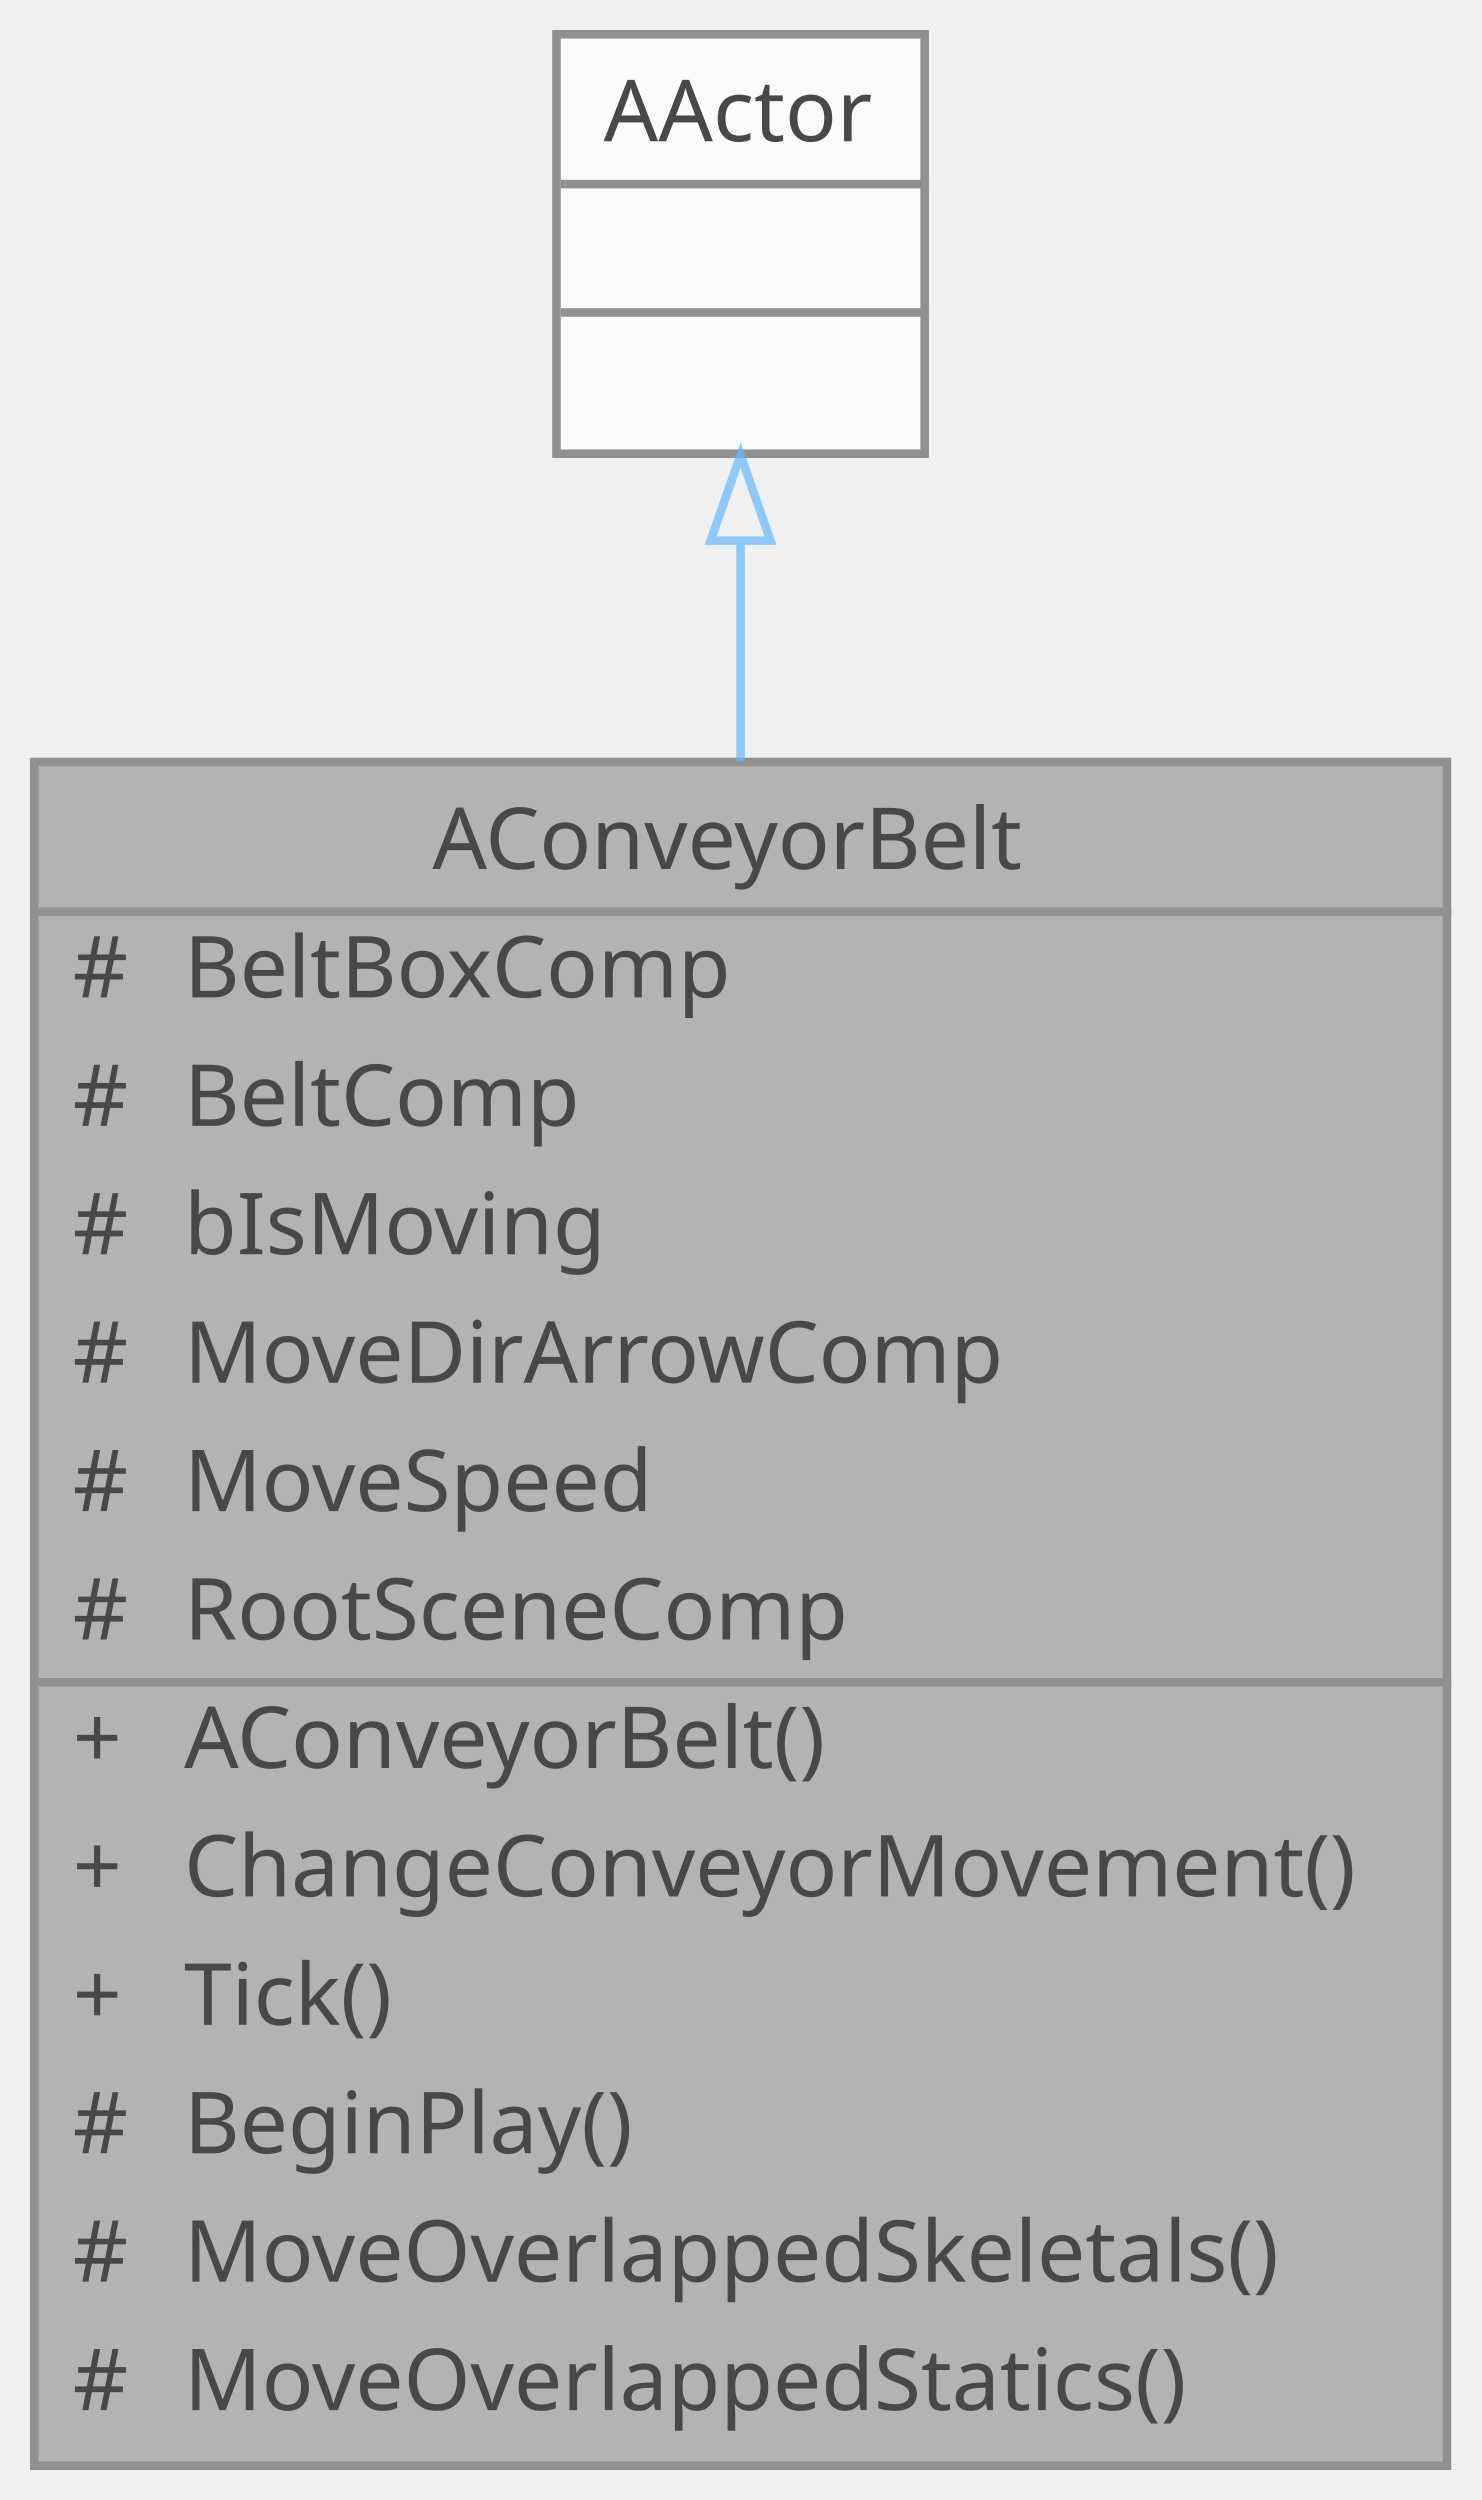
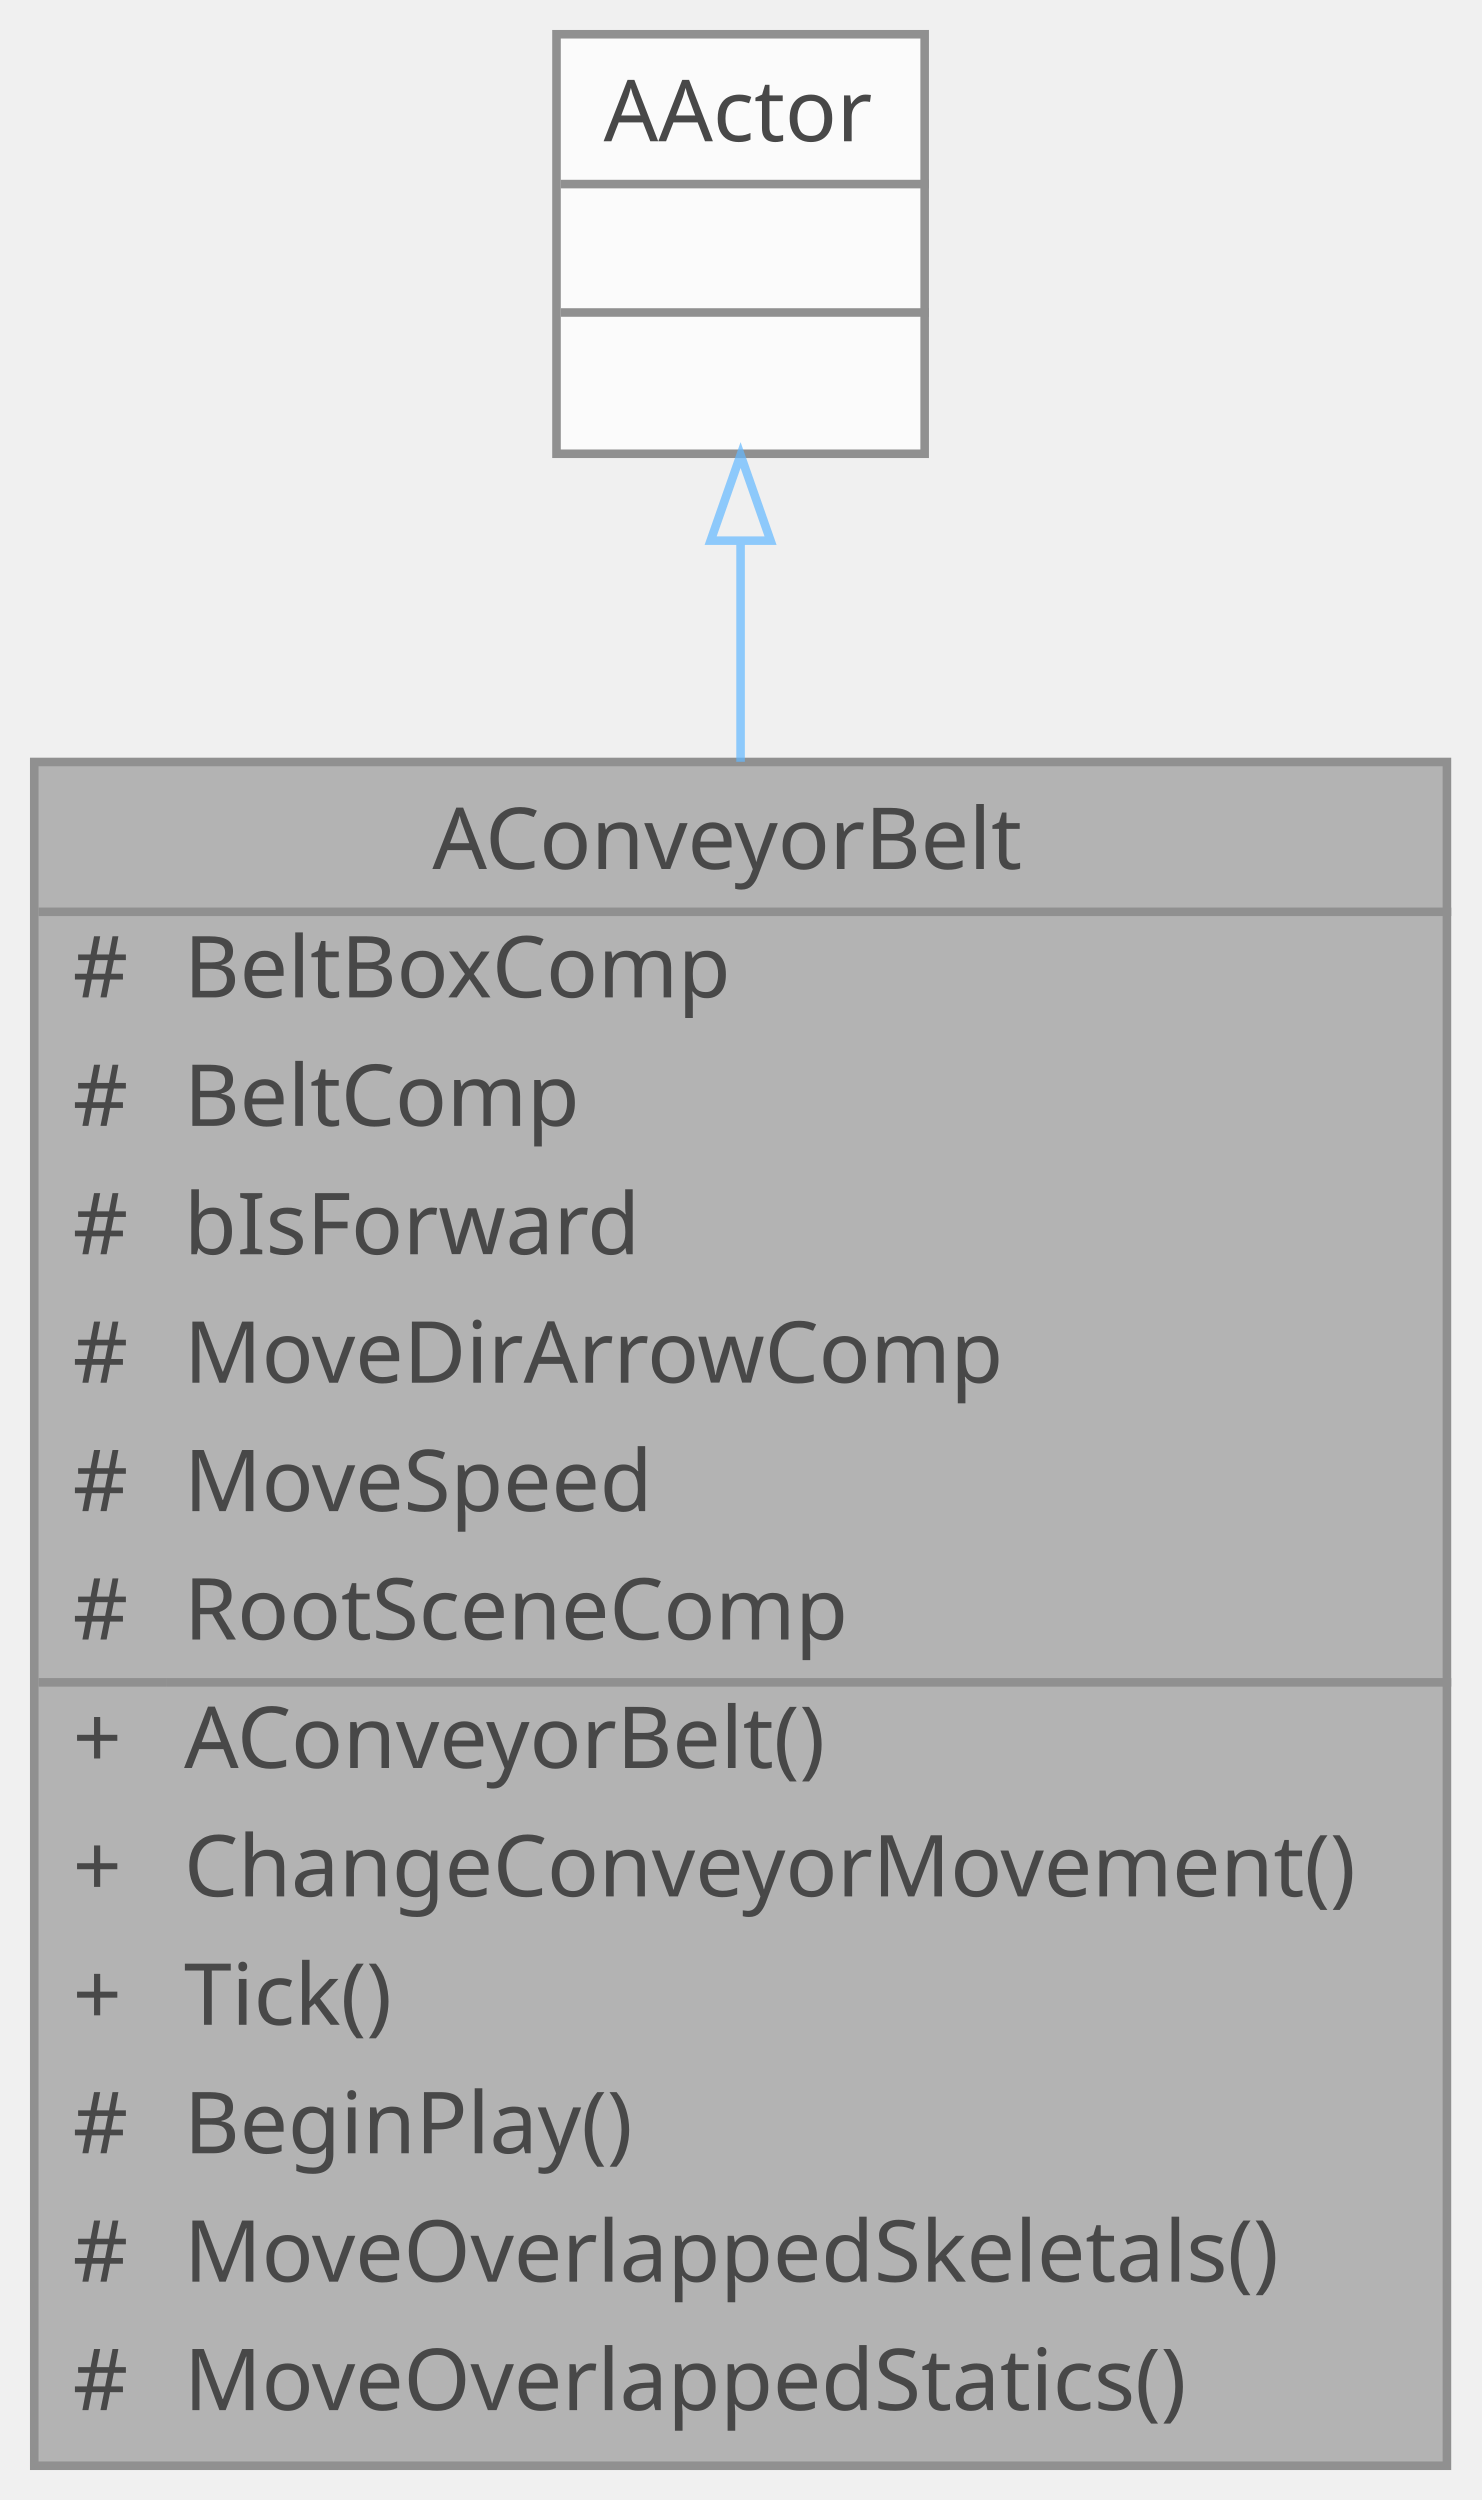
<svg xmlns="http://www.w3.org/2000/svg" xmlns:xlink="http://www.w3.org/1999/xlink" width="173pt" height="292pt" viewBox="0.00 0.00 173.00 292.00">
  <svg id="main" version="1.1" xml:space="preserve">
    <style type="text/css">
.node, .edge {opacity: 0.7;}
.node.selected, .edge.selected {opacity: 1;}
.edge:hover path { stroke: red; }
.edge:hover polygon { stroke: red; fill: red; }
</style>
    <svg id="graph" class="graph">
      <g id="graph0" class="graph" transform="scale(1 1) rotate(0) translate(4 288)">
        <g id="Node000001" class="node">
          <g id="a_Node000001">
            <a xlink:title=" ">
              <polygon fill="#999999" stroke="transparent" points="165,-199 0,-199 0,0 165,0 165,-199" />
              <text text-anchor="start" x="46.5" y="-186.5" font-family="Malgun Gothic" font-size="10.00">AConveyorBelt</text>
              <text text-anchor="start" x="4.5" y="-171.5" font-family="Malgun Gothic" font-size="10.00">#</text>
              <text text-anchor="start" x="17.5" y="-171.5" font-family="Malgun Gothic" font-size="10.00">BeltBoxComp</text>
              <text text-anchor="start" x="4.5" y="-156.5" font-family="Malgun Gothic" font-size="10.00">#</text>
              <text text-anchor="start" x="17.5" y="-156.5" font-family="Malgun Gothic" font-size="10.00">BeltComp</text>
              <text text-anchor="start" x="4.5" y="-141.5" font-family="Malgun Gothic" font-size="10.00">#</text>
-               <text text-anchor="start" x="17.5" y="-141.5" font-family="Malgun Gothic" font-size="10.00">bIsMoving</text>
+               <text text-anchor="start" x="17.5" y="-141.5" font-family="Malgun Gothic" font-size="10.00">bIsForward</text>
              <text text-anchor="start" x="4.5" y="-126.5" font-family="Malgun Gothic" font-size="10.00">#</text>
              <text text-anchor="start" x="17.5" y="-126.5" font-family="Malgun Gothic" font-size="10.00">MoveDirArrowComp</text>
              <text text-anchor="start" x="4.5" y="-111.5" font-family="Malgun Gothic" font-size="10.00">#</text>
              <text text-anchor="start" x="17.5" y="-111.5" font-family="Malgun Gothic" font-size="10.00">MoveSpeed</text>
              <text text-anchor="start" x="4.5" y="-96.5" font-family="Malgun Gothic" font-size="10.00">#</text>
              <text text-anchor="start" x="17.5" y="-96.5" font-family="Malgun Gothic" font-size="10.00">RootSceneComp</text>
              <text text-anchor="start" x="4.5" y="-81.5" font-family="Malgun Gothic" font-size="10.00">+</text>
              <text text-anchor="start" x="17.5" y="-81.5" font-family="Malgun Gothic" font-size="10.00">AConveyorBelt()</text>
              <text text-anchor="start" x="4.5" y="-66.5" font-family="Malgun Gothic" font-size="10.00">+</text>
              <text text-anchor="start" x="17.5" y="-66.5" font-family="Malgun Gothic" font-size="10.00">ChangeConveyorMovement()</text>
              <text text-anchor="start" x="4.5" y="-51.5" font-family="Malgun Gothic" font-size="10.00">+</text>
              <text text-anchor="start" x="17.5" y="-51.5" font-family="Malgun Gothic" font-size="10.00">Tick()</text>
              <text text-anchor="start" x="4.5" y="-36.5" font-family="Malgun Gothic" font-size="10.00">#</text>
              <text text-anchor="start" x="17.5" y="-36.5" font-family="Malgun Gothic" font-size="10.00">BeginPlay()</text>
              <text text-anchor="start" x="4.5" y="-21.5" font-family="Malgun Gothic" font-size="10.00">#</text>
              <text text-anchor="start" x="17.5" y="-21.5" font-family="Malgun Gothic" font-size="10.00">MoveOverlappedSkeletals()</text>
              <text text-anchor="start" x="4.5" y="-6.5" font-family="Malgun Gothic" font-size="10.00">#</text>
              <text text-anchor="start" x="17.5" y="-6.5" font-family="Malgun Gothic" font-size="10.00">MoveOverlappedStatics()</text>
              <polygon fill="#666666" stroke="#666666" points="0.5,-181.5 0.5,-181.5 165.5,-181.5 165.5,-181.5 0.5,-181.5" />
              <polygon fill="#666666" stroke="#666666" points="0.5,-91.5 0.5,-91.5 15.5,-91.5 15.5,-91.5 0.5,-91.5" />
              <polygon fill="#666666" stroke="#666666" points="15.5,-91.5 15.5,-91.5 165.5,-91.5 165.5,-91.5 15.5,-91.5" />
              <polygon fill="none" stroke="#666666" points="0,0 0,-199 165,-199 165,0 0,0" />
            </a>
          </g>
        </g>
        <g id="Node000002" class="node">
          <g id="a_Node000002">
            <a xlink:title=" ">
              <polygon fill="white" stroke="transparent" points="104,-284 61,-284 61,-235 104,-235 104,-284" />
              <text text-anchor="start" x="66.5" y="-271.5" font-family="Malgun Gothic" font-size="10.00">AActor</text>
              <text text-anchor="start" x="81" y="-256.5" font-family="Malgun Gothic" font-size="10.00"> </text>
              <text text-anchor="start" x="81" y="-241.5" font-family="Malgun Gothic" font-size="10.00"> </text>
              <polygon fill="#666666" stroke="#666666" points="61.5,-266.5 61.5,-266.5 104.5,-266.5 104.5,-266.5 61.5,-266.5" />
              <polygon fill="#666666" stroke="#666666" points="61.5,-251.5 61.5,-251.5 104.5,-251.5 104.5,-251.5 61.5,-251.5" />
              <polygon fill="none" stroke="#666666" points="61,-235 61,-284 104,-284 104,-235 61,-235" />
            </a>
          </g>
        </g>
        <g id="edge1_Node000001_Node000002" class="edge">
          <g id="a_edge1_Node000001_Node000002">
            <a xlink:title=" ">
              <path fill="none" stroke="#63b8ff" d="M82.5,-224.75C82.5,-216.89 82.5,-208.14 82.5,-199.02" />
              <polygon fill="none" stroke="#63b8ff" points="79,-224.85 82.5,-234.85 86,-224.85 79,-224.85" />
            </a>
          </g>
        </g>
      </g>
    </svg>
  </svg>
  <style type="text/css">

[data-mouse-over-selected='false'] { opacity: 0.7; }
[data-mouse-over-selected='true']  { opacity: 1.0; }

</style>
</svg>
